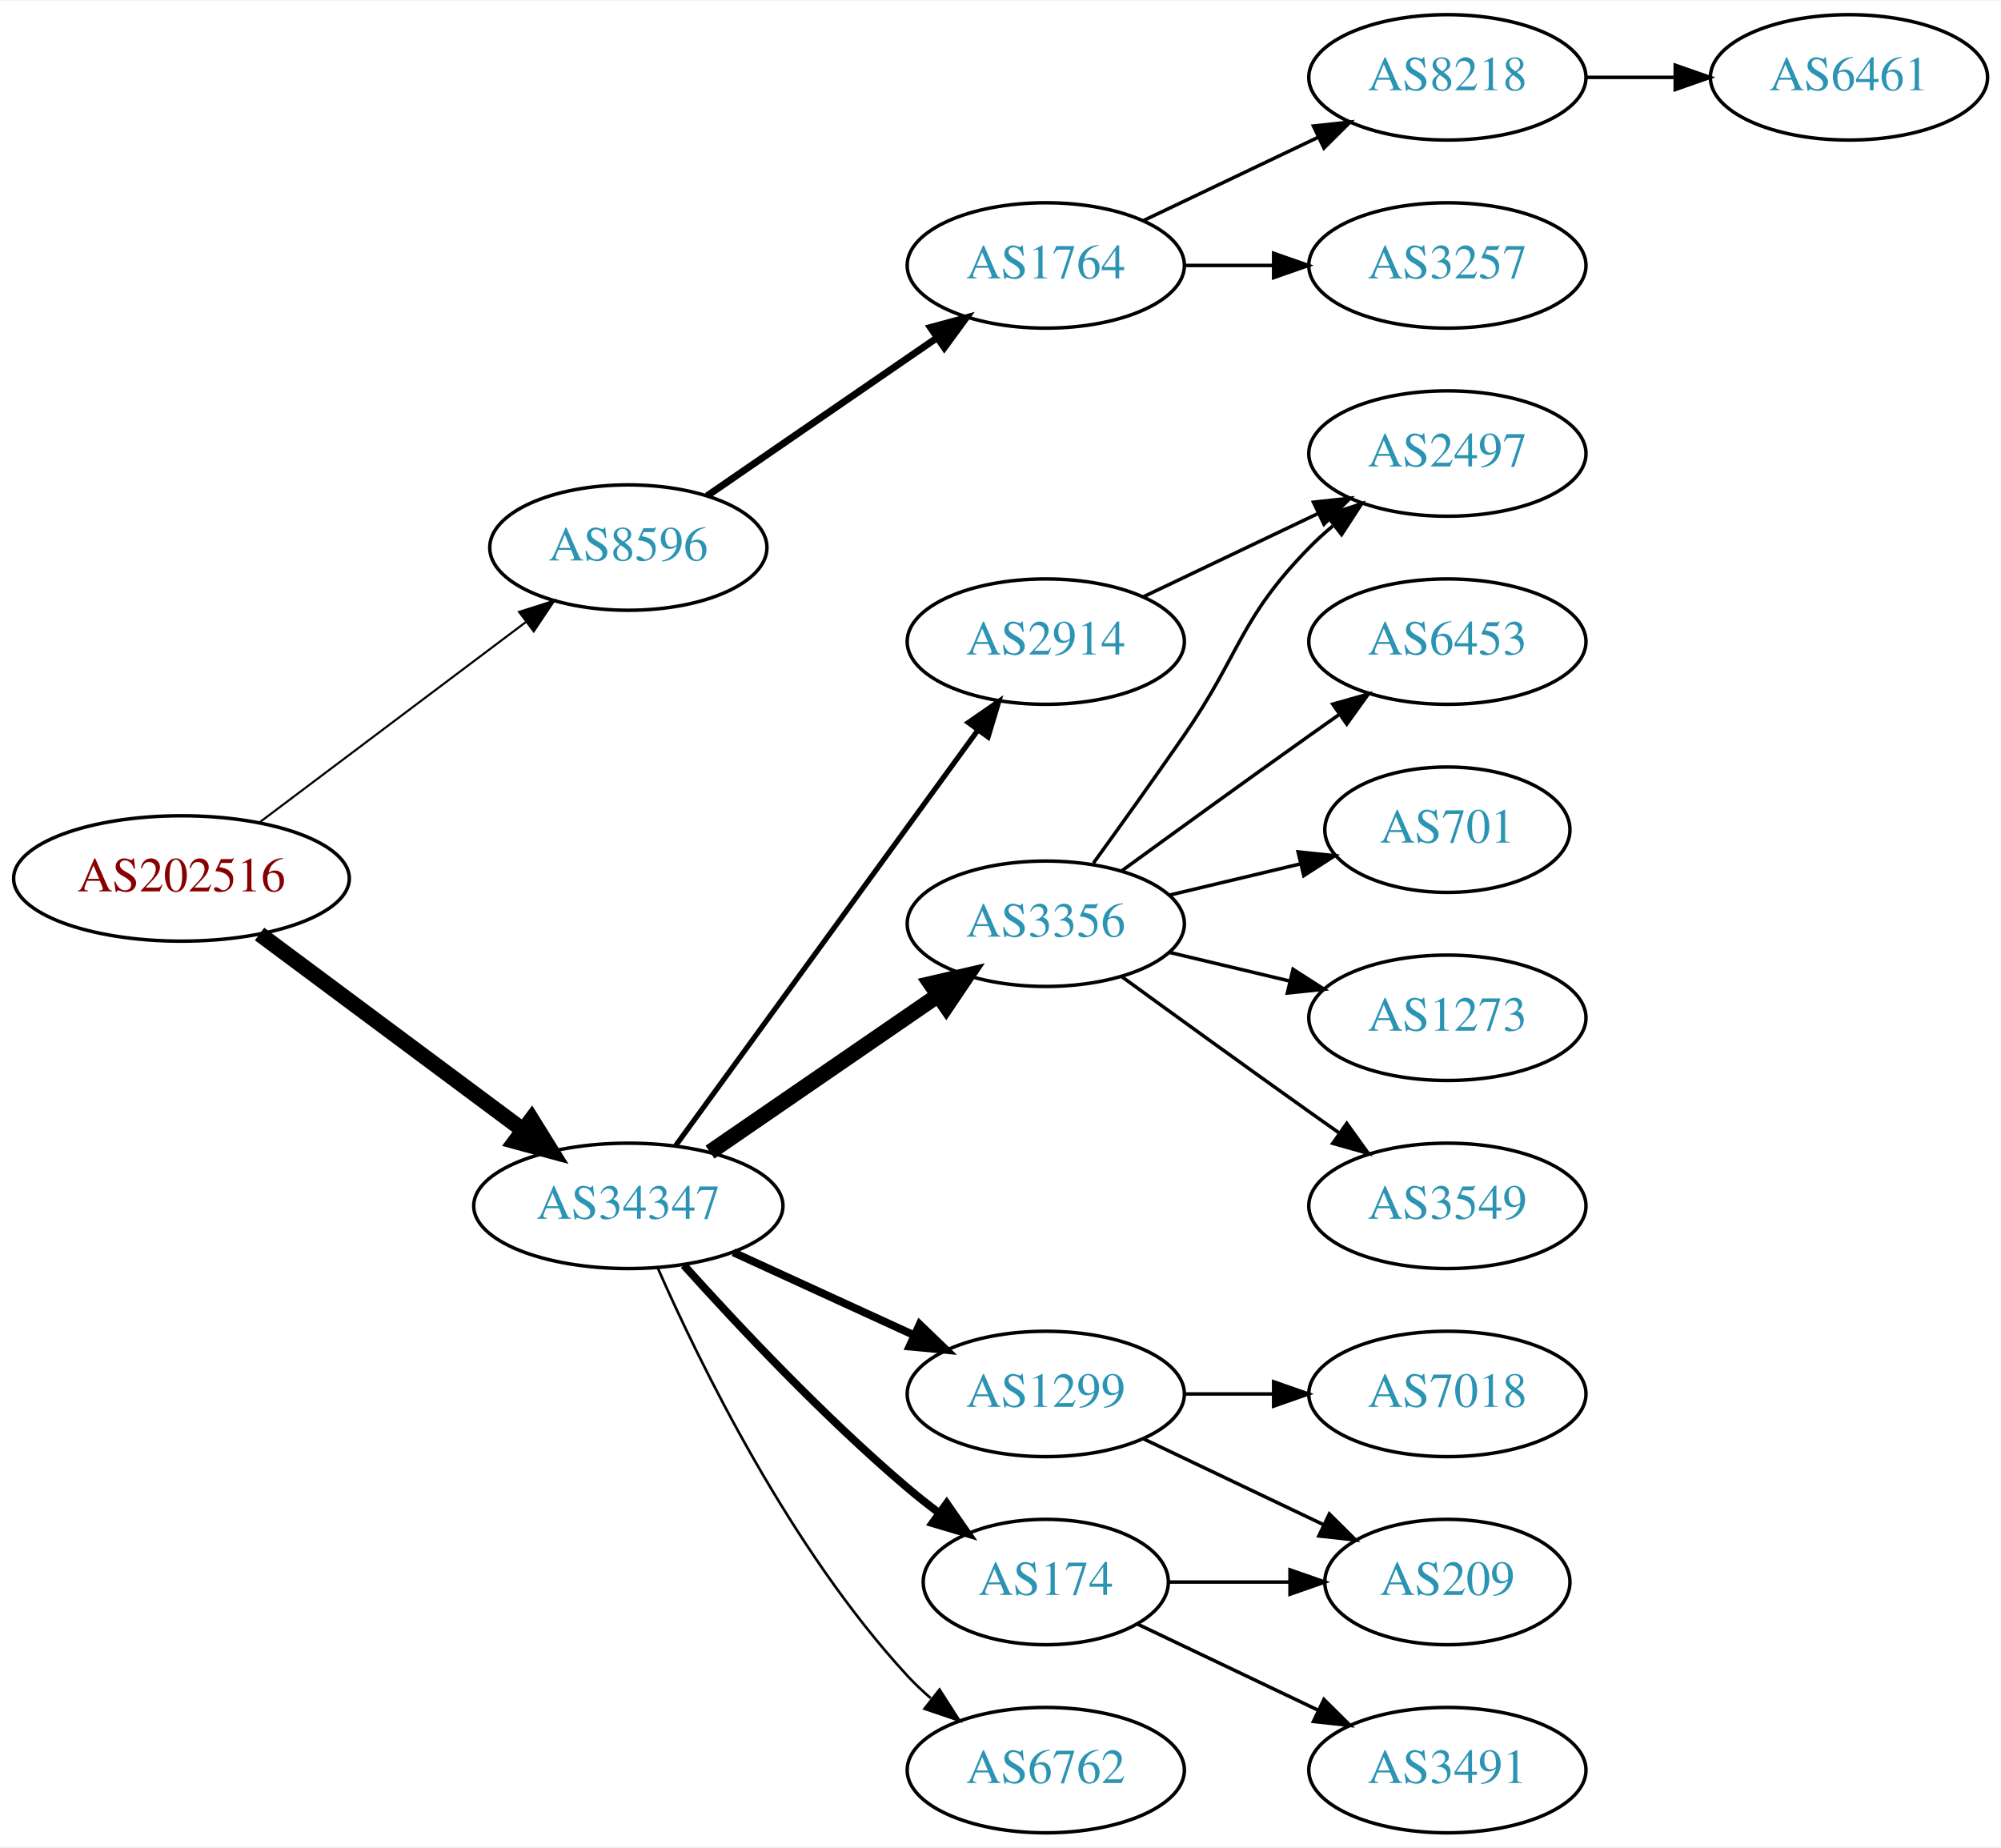
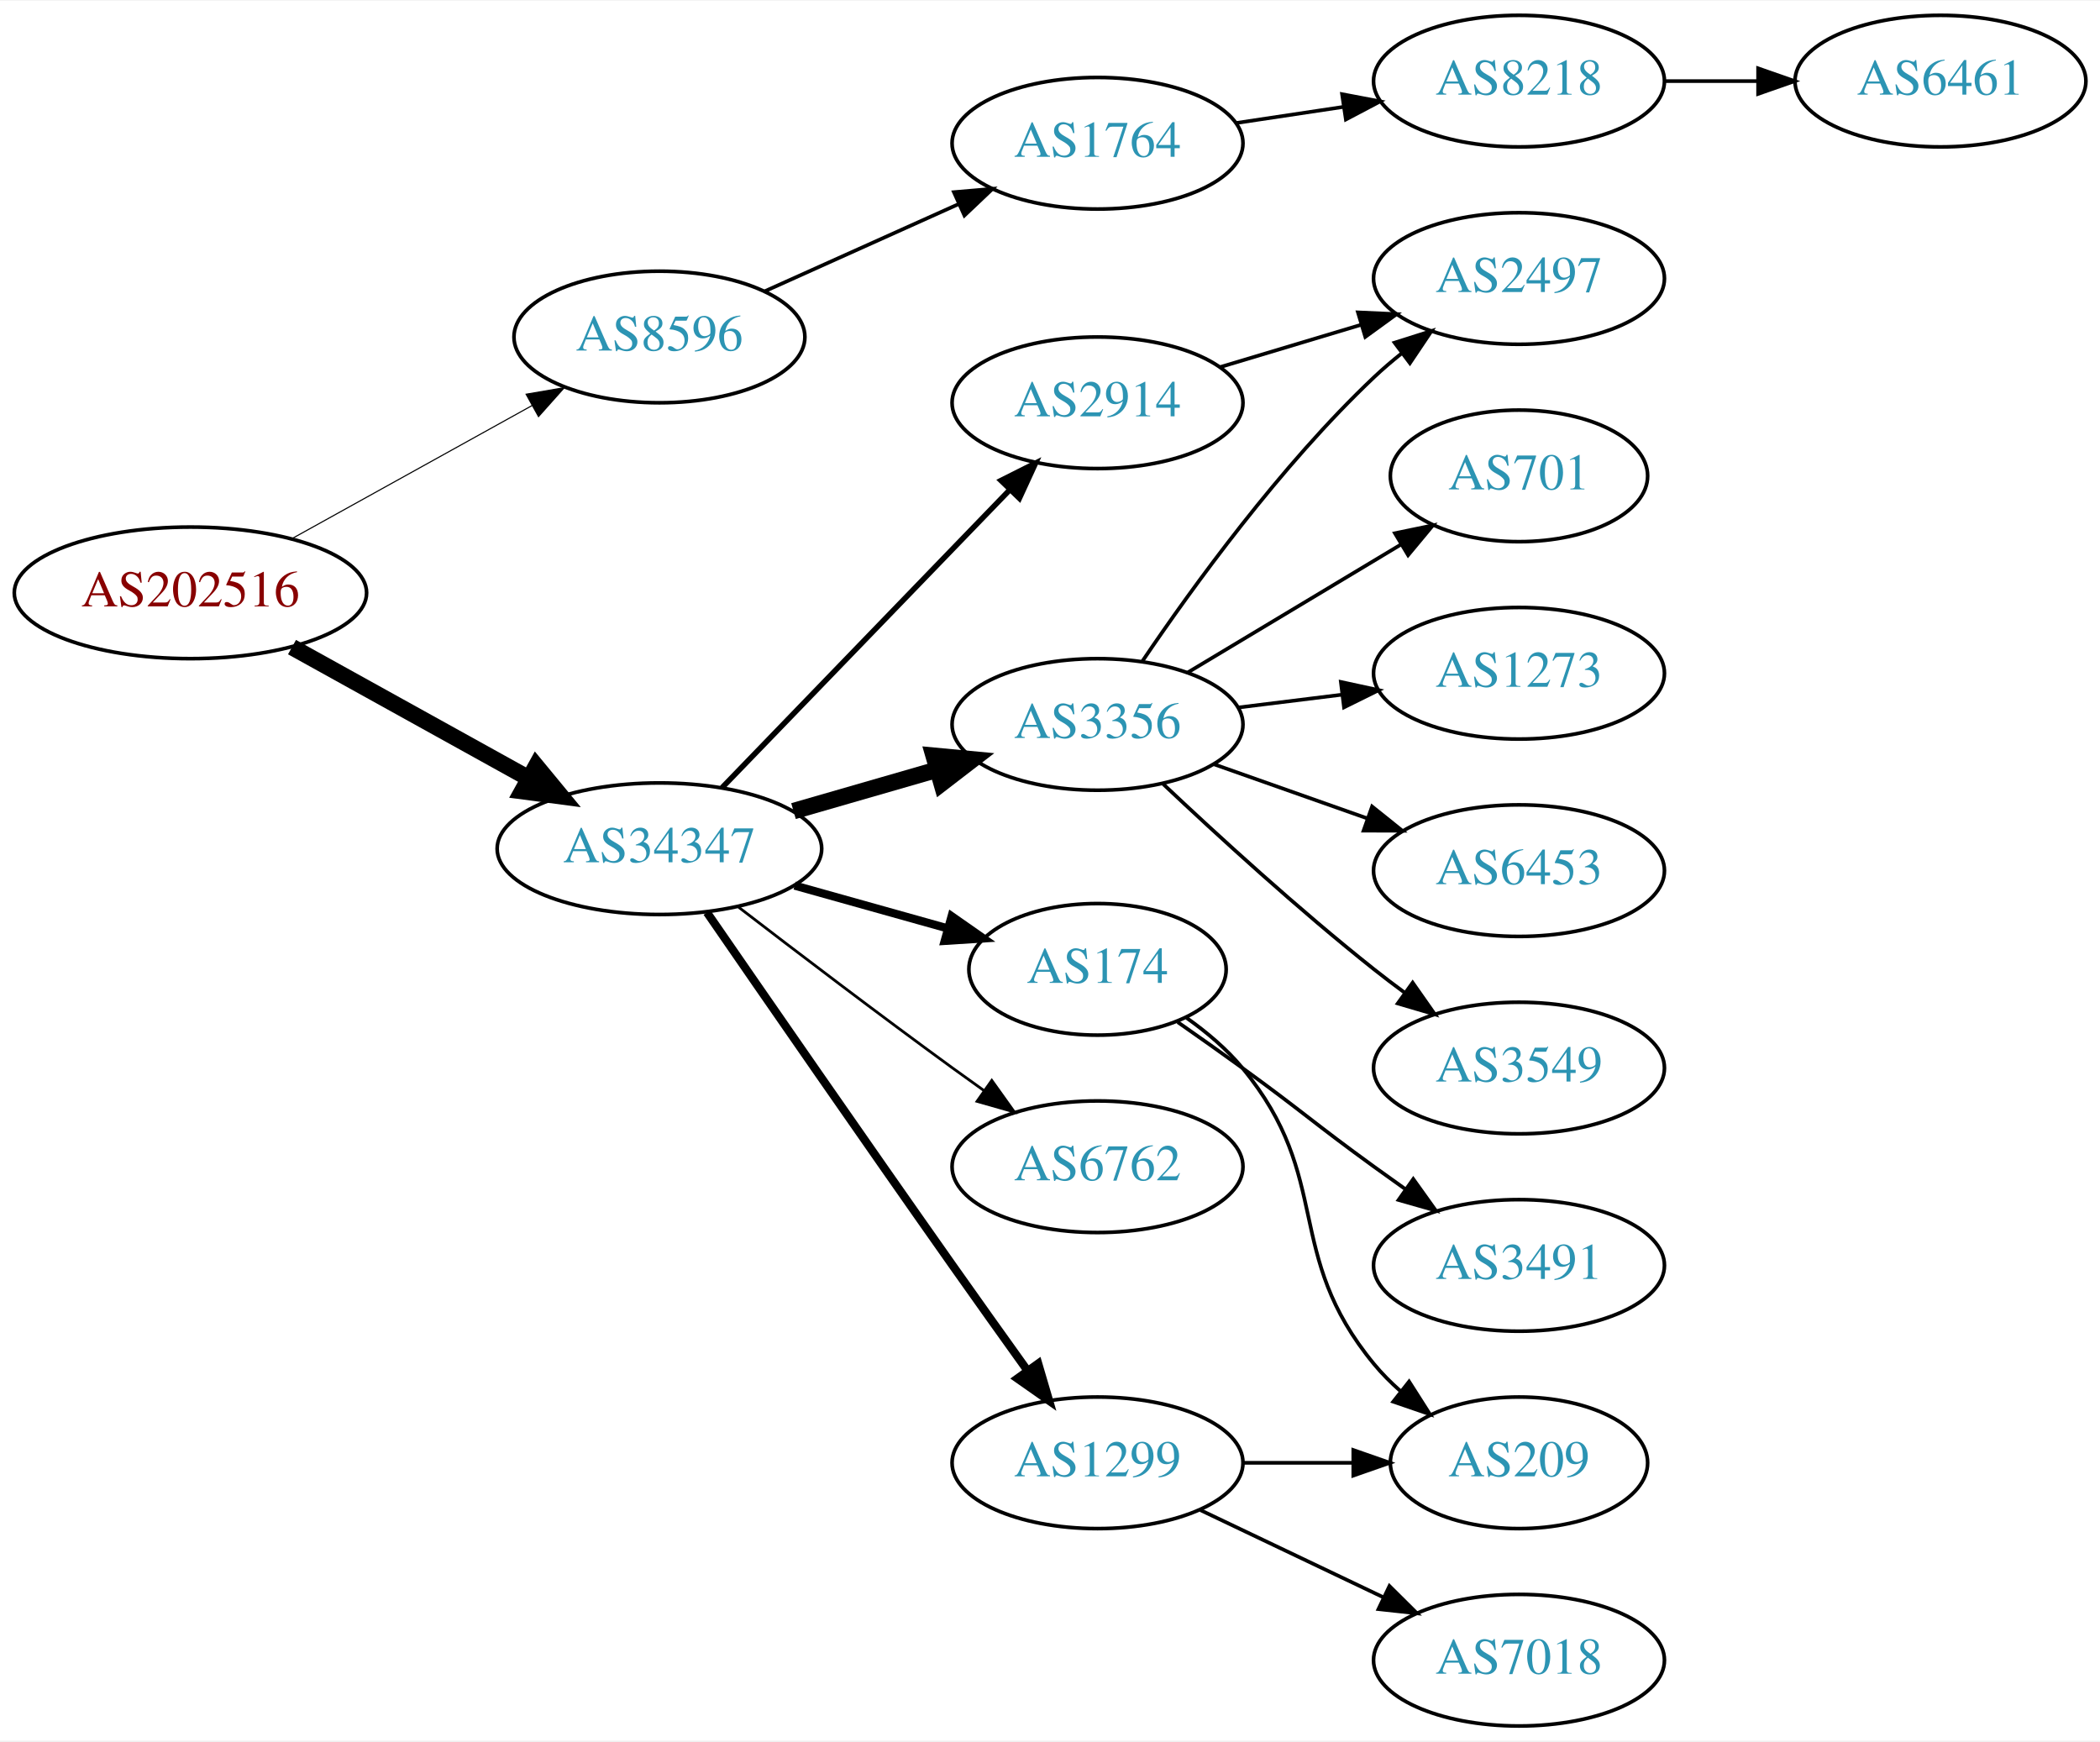
- <svg xmlns="http://www.w3.org/2000/svg" xmlns:xlink="http://www.w3.org/1999/xlink" width="574pt" height="530pt" viewBox="0.00 0.00 574.46 530.00">
-   <g id="graph0" class="graph" transform="scale(1 1) rotate(0) translate(4 526)">
-     <polygon fill="white" stroke="none" points="-4,4 -4,-526 570.463,-526 570.463,4 -4,4" />
+ <svg xmlns="http://www.w3.org/2000/svg" xmlns:xlink="http://www.w3.org/1999/xlink" width="574pt" height="476pt" viewBox="0.00 0.00 574.46 476.00">
+   <g id="graph0" class="graph" transform="scale(1 1) rotate(0) translate(4 472)">
+     <polygon fill="white" stroke="none" points="-4,4 -4,-472 570.463,-472 570.463,4 -4,4" />
    <g id="node1" class="node">
      <g id="a_node1">
        <a xlink:href="/asn/202516" xlink:title="AS202516 ~ web-crossing GmbH [AT]">
-           <ellipse fill="#ffffff" stroke="black" cx="48.096" cy="-274" rx="48.192" ry="18" />
-           <text text-anchor="middle" x="48.096" y="-270.3" font-family="Times,serif" font-size="14.00" fill="#880000">AS202516</text>
+           <ellipse fill="#ffffff" stroke="black" cx="48.096" cy="-310" rx="48.192" ry="18" />
+           <text text-anchor="middle" x="48.096" y="-306.3" font-family="Times,serif" font-size="14.00" fill="#880000">AS202516</text>
        </a>
      </g>
    </g>
    <g id="node2" class="node">
      <g id="a_node2">
        <a xlink:href="/asn/8596" xlink:title="AS8596 ~ hotze.com GmbH [AT]">
-           <ellipse fill="#ffffff" stroke="black" cx="176.388" cy="-369" rx="39.794" ry="18" />
-           <text text-anchor="middle" x="176.388" y="-365.3" font-family="Times,serif" font-size="14.00" fill="#2c94b3">AS8596</text>
+           <ellipse fill="#ffffff" stroke="black" cx="176.388" cy="-380" rx="39.794" ry="18" />
+           <text text-anchor="middle" x="176.388" y="-376.3" font-family="Times,serif" font-size="14.00" fill="#2c94b3">AS8596</text>
        </a>
      </g>
    </g>
    <g id="edge1" class="edge">
-       <path fill="none" stroke="black" stroke-width="0.6" d="M70.519,-290.115C91.579,-305.957 123.845,-330.228 147.023,-347.664" />
-       <polygon fill="black" stroke="black" stroke-width="0.6" points="145.019,-350.535 155.114,-353.75 149.227,-344.941 145.019,-350.535" />
+       <path fill="none" stroke="black" stroke-width="0.3" d="M75.879,-324.845C95.053,-335.473 121.012,-349.861 141.609,-361.277" />
+       <polygon fill="black" stroke="black" stroke-width="0.3" points="139.918,-364.342 150.361,-366.128 143.311,-358.219 139.918,-364.342" />
    </g>
    <g id="node3" class="node">
      <g id="a_node3">
        <a xlink:href="/asn/34347" xlink:title="AS34347 ~ HALLAG Kommunal GmbH [AT]">
-           <ellipse fill="#ffffff" stroke="black" cx="176.388" cy="-180" rx="44.393" ry="18" />
-           <text text-anchor="middle" x="176.388" y="-176.3" font-family="Times,serif" font-size="14.00" fill="#2c94b3">AS34347</text>
+           <ellipse fill="#ffffff" stroke="black" cx="176.388" cy="-240" rx="44.393" ry="18" />
+           <text text-anchor="middle" x="176.388" y="-236.3" font-family="Times,serif" font-size="14.00" fill="#2c94b3">AS34347</text>
        </a>
      </g>
    </g>
    <g id="edge2" class="edge">
-       <path fill="none" stroke="black" stroke-width="4.5" d="M70.519,-258.054C91.328,-242.566 123.078,-218.934 146.192,-201.731" />
-       <polygon fill="black" stroke="black" stroke-width="4.5" points="148.609,-204.84 154.28,-195.71 143.907,-198.522 148.609,-204.84" />
+       <path fill="none" stroke="black" stroke-width="4.5" d="M75.879,-295.155C94.716,-284.714 120.101,-270.644 140.517,-259.328" />
+       <polygon fill="black" stroke="black" stroke-width="4.5" points="142.669,-262.637 149.507,-254.345 138.851,-255.749 142.669,-262.637" />
    </g>
    <g id="node4" class="node">
      <g id="a_node4">
        <a xlink:href="/asn/1764" xlink:title="AS1764 ~ NEXTLAYER-AS [AT]">
-           <ellipse fill="#ffffff" stroke="black" cx="296.23" cy="-450" rx="39.794" ry="18" />
-           <text text-anchor="middle" x="296.23" y="-446.3" font-family="Times,serif" font-size="14.00" fill="#2c94b3">AS1764</text>
+           <ellipse fill="#ffffff" stroke="black" cx="296.23" cy="-433" rx="39.794" ry="18" />
+           <text text-anchor="middle" x="296.23" y="-429.3" font-family="Times,serif" font-size="14.00" fill="#2c94b3">AS1764</text>
        </a>
      </g>
    </g>
    <g id="edge3" class="edge">
-       <path fill="none" stroke="black" stroke-width="2" d="M199.002,-383.857C217.49,-396.565 244.304,-414.995 264.934,-429.175" />
-       <polygon fill="black" stroke="black" stroke-width="2" points="263.13,-432.183 273.354,-434.963 267.096,-426.414 263.13,-432.183" />
+       <path fill="none" stroke="black" d="M205.315,-392.56C221.164,-399.689 241.197,-408.699 258.329,-416.404" />
+       <polygon fill="black" stroke="black" points="256.948,-419.62 267.504,-420.53 259.819,-413.236 256.948,-419.62" />
+     </g>
+     <g id="node7" class="node">
+       <g id="a_node7">
+         <a xlink:href="/asn/3356" xlink:title="AS3356 ~ Level 3 Parent, LLC [US]">
+           <ellipse fill="#ffffff" stroke="black" cx="296.23" cy="-274" rx="39.794" ry="18" />
+           <text text-anchor="middle" x="296.23" y="-270.3" font-family="Times,serif" font-size="14.00" fill="#2c94b3">AS3356</text>
+         </a>
+       </g>
+     </g>
+     <g id="edge6" class="edge">
+       <path fill="none" stroke="black" stroke-width="4.5" d="M213.064,-250.293C225.48,-253.876 239.536,-257.931 252.466,-261.662" />
+       <polygon fill="black" stroke="black" stroke-width="4.5" points="251.39,-265.449 262.09,-264.438 253.573,-257.883 251.39,-265.449" />
    </g>
    <g id="node8" class="node">
      <g id="a_node8">
-         <a xlink:href="/asn/3356" xlink:title="AS3356 ~ Level 3 Parent, LLC [US]">
-           <ellipse fill="#ffffff" stroke="black" cx="296.23" cy="-261" rx="39.794" ry="18" />
-           <text text-anchor="middle" x="296.23" y="-257.3" font-family="Times,serif" font-size="14.00" fill="#2c94b3">AS3356</text>
+         <a xlink:href="/asn/174" xlink:title="AS174 ~ Cogent Communications [US]">
+           <ellipse fill="#ffffff" stroke="black" cx="296.23" cy="-207" rx="35.194" ry="18" />
+           <text text-anchor="middle" x="296.23" y="-203.3" font-family="Times,serif" font-size="14.00" fill="#2c94b3">AS174</text>
        </a>
      </g>
    </g>
    <g id="edge7" class="edge">
-       <path fill="none" stroke="black" stroke-width="4.5" d="M199.83,-195.426C218.412,-208.198 244.972,-226.455 265.352,-240.463" />
-       <polygon fill="black" stroke="black" stroke-width="4.5" points="263.195,-243.758 273.666,-246.178 267.656,-237.269 263.195,-243.758" />
+       <path fill="none" stroke="black" stroke-width="2.25" d="M213.385,-229.92C226.545,-226.234 241.514,-222.042 255.019,-218.261" />
+       <polygon fill="black" stroke="black" stroke-width="2.25" points="256.321,-221.531 265.007,-215.463 254.434,-214.79 256.321,-221.531" />
    </g>
    <g id="node9" class="node">
      <g id="a_node9">
-         <a xlink:href="/asn/1299" xlink:title="AS1299 ~ Telia Carrier [EU]">
-           <ellipse fill="#ffffff" stroke="black" cx="296.23" cy="-126" rx="39.794" ry="18" />
-           <text text-anchor="middle" x="296.23" y="-122.3" font-family="Times,serif" font-size="14.00" fill="#2c94b3">AS1299</text>
+         <a xlink:href="/asn/2914" xlink:title="AS2914 ~ NTT America, Inc. [US]">
+           <ellipse fill="#ffffff" stroke="black" cx="296.23" cy="-362" rx="39.794" ry="18" />
+           <text text-anchor="middle" x="296.23" y="-358.3" font-family="Times,serif" font-size="14.00" fill="#2c94b3">AS2914</text>
        </a>
      </g>
    </g>
    <g id="edge8" class="edge">
-       <path fill="none" stroke="black" stroke-width="2.25" d="M206.517,-166.652C222.128,-159.498 241.526,-150.609 258.198,-142.97" />
-       <polygon fill="black" stroke="black" stroke-width="2.25" points="260.017,-145.986 267.65,-138.638 257.101,-139.622 260.017,-145.986" />
+       <path fill="none" stroke="black" stroke-width="1.5" d="M193.526,-256.708C213.889,-277.789 249.043,-314.183 272.217,-338.175" />
+       <polygon fill="black" stroke="black" stroke-width="1.5" points="269.822,-340.733 279.287,-345.494 274.857,-335.87 269.822,-340.733" />
    </g>
    <g id="node10" class="node">
      <g id="a_node10">
        <a xlink:href="/asn/6762" xlink:title="AS6762 ~ TELECOM ITALIA SPARKLE S.p.A. [IT]">
-           <ellipse fill="#ffffff" stroke="black" cx="296.23" cy="-18" rx="39.794" ry="18" />
-           <text text-anchor="middle" x="296.23" y="-14.3" font-family="Times,serif" font-size="14.00" fill="#2c94b3">AS6762</text>
+           <ellipse fill="#ffffff" stroke="black" cx="296.23" cy="-153" rx="39.794" ry="18" />
+           <text text-anchor="middle" x="296.23" y="-149.3" font-family="Times,serif" font-size="14.00" fill="#2c94b3">AS6762</text>
        </a>
      </g>
    </g>
    <g id="edge9" class="edge">
-       <path fill="none" stroke="black" stroke-width="0.75" d="M184.803,-162.239C196.872,-134.817 222.843,-81.528 256.584,-45 258.614,-42.802 260.853,-40.681 263.199,-38.66" />
-       <polygon fill="black" stroke="black" stroke-width="0.75" points="265.726,-41.126 271.443,-32.206 261.411,-35.614 265.726,-41.126" />
+       <path fill="none" stroke="black" stroke-width="0.75" d="M198.067,-223.988C213.952,-211.773 236.499,-194.616 256.584,-180 259.382,-177.964 262.31,-175.864 265.249,-173.776" />
+       <polygon fill="black" stroke="black" stroke-width="0.75" points="267.301,-176.612 273.46,-167.991 263.269,-170.889 267.301,-176.612" />
    </g>
    <g id="node11" class="node">
      <g id="a_node11">
-         <a xlink:href="/asn/174" xlink:title="AS174 ~ Cogent Communications [US]">
-           <ellipse fill="#ffffff" stroke="black" cx="296.23" cy="-72" rx="35.194" ry="18" />
-           <text text-anchor="middle" x="296.23" y="-68.3" font-family="Times,serif" font-size="14.00" fill="#2c94b3">AS174</text>
+         <a xlink:href="/asn/1299" xlink:title="AS1299 ~ Telia Carrier [EU]">
+           <ellipse fill="#ffffff" stroke="black" cx="296.23" cy="-72" rx="39.794" ry="18" />
+           <text text-anchor="middle" x="296.23" y="-68.3" font-family="Times,serif" font-size="14.00" fill="#2c94b3">AS1299</text>
        </a>
      </g>
    </g>
    <g id="edge10" class="edge">
-       <path fill="none" stroke="black" stroke-width="2.25" d="M192.32,-162.956C207.646,-145.903 232.582,-119.35 256.584,-99 259.436,-96.582 262.501,-94.167 265.612,-91.831" />
-       <polygon fill="black" stroke="black" stroke-width="2.25" points="267.785,-94.578 273.84,-85.884 263.685,-88.905 267.785,-94.578" />
-     </g>
-     <g id="node12" class="node">
-       <g id="a_node12">
-         <a xlink:href="/asn/2914" xlink:title="AS2914 ~ NTT America, Inc. [US]">
-           <ellipse fill="#ffffff" stroke="black" cx="296.23" cy="-342" rx="39.794" ry="18" />
-           <text text-anchor="middle" x="296.23" y="-338.3" font-family="Times,serif" font-size="14.00" fill="#2c94b3">AS2914</text>
-         </a>
-       </g>
-     </g>
-     <g id="edge11" class="edge">
-       <path fill="none" stroke="black" stroke-width="1.5" d="M189.999,-197.337C210.82,-225.96 252.482,-283.233 276.671,-316.486" />
-       <polygon fill="black" stroke="black" stroke-width="1.5" points="273.997,-318.76 282.71,-324.788 279.657,-314.642 273.997,-318.76" />
+       <path fill="none" stroke="black" stroke-width="2.25" d="M189.388,-222.565C204.837,-200.155 232.558,-160.072 256.584,-126 263.229,-116.575 270.582,-106.271 277.075,-97.214" />
+       <polygon fill="black" stroke="black" stroke-width="2.25" points="279.996,-99.146 282.985,-88.981 274.31,-95.063 279.996,-99.146" />
    </g>
    <g id="node5" class="node">
      <g id="a_node5">
        <a xlink:href="/asn/8218" xlink:title="AS8218 ~ legacy Neotelecoms [FR]">
-           <ellipse fill="#ffffff" stroke="black" cx="411.523" cy="-504" rx="39.794" ry="18" />
-           <text text-anchor="middle" x="411.523" y="-500.3" font-family="Times,serif" font-size="14.00" fill="#2c94b3">AS8218</text>
+           <ellipse fill="#ffffff" stroke="black" cx="411.523" cy="-450" rx="39.794" ry="18" />
+           <text text-anchor="middle" x="411.523" y="-446.3" font-family="Times,serif" font-size="14.00" fill="#2c94b3">AS8218</text>
        </a>
      </g>
    </g>
    <g id="edge4" class="edge">
-       <path fill="none" stroke="black" d="M324.367,-462.934C339.361,-470.081 358.182,-479.052 374.405,-486.785" />
-       <polygon fill="black" stroke="black" points="373.075,-490.028 383.608,-491.171 376.087,-483.709 373.075,-490.028" />
+       <path fill="none" stroke="black" d="M334.013,-438.519C343.412,-439.93 353.646,-441.465 363.482,-442.941" />
+       <polygon fill="black" stroke="black" points="363.128,-446.427 373.537,-444.45 364.167,-439.505 363.128,-446.427" />
    </g>
    <g id="node6" class="node">
      <g id="a_node6">
-         <a xlink:href="/asn/3257" xlink:title="AS3257 ~ GTT [DE]">
-           <ellipse fill="#ffffff" stroke="black" cx="411.523" cy="-450" rx="39.794" ry="18" />
-           <text text-anchor="middle" x="411.523" y="-446.3" font-family="Times,serif" font-size="14.00" fill="#2c94b3">AS3257</text>
+         <a xlink:href="/asn/6461" xlink:title="AS6461 ~ Zayo Bandwidth [US]">
+           <ellipse fill="#ffffff" stroke="black" cx="526.816" cy="-450" rx="39.794" ry="18" />
+           <text text-anchor="middle" x="526.816" y="-446.3" font-family="Times,serif" font-size="14.00" fill="#2c94b3">AS6461</text>
        </a>
      </g>
    </g>
    <g id="edge5" class="edge">
-       <path fill="none" stroke="black" d="M335.902,-450C344.105,-450 352.869,-450 361.401,-450" />
-       <polygon fill="black" stroke="black" points="361.641,-453.5 371.641,-450 361.641,-446.5 361.641,-453.5" />
-     </g>
-     <g id="node7" class="node">
-       <g id="a_node7">
-         <a xlink:href="/asn/6461" xlink:title="AS6461 ~ Zayo Bandwidth [US]">
-           <ellipse fill="#ffffff" stroke="black" cx="526.816" cy="-504" rx="39.794" ry="18" />
-           <text text-anchor="middle" x="526.816" y="-500.3" font-family="Times,serif" font-size="14.00" fill="#2c94b3">AS6461</text>
-         </a>
-       </g>
-     </g>
-     <g id="edge6" class="edge">
-       <path fill="none" stroke="black" d="M451.195,-504C459.398,-504 468.162,-504 476.694,-504" />
-       <polygon fill="black" stroke="black" points="476.934,-507.5 486.934,-504 476.933,-500.5 476.934,-507.5" />
-     </g>
-     <g id="node13" class="node">
-       <g id="a_node13">
-         <a xlink:href="/asn/6453" xlink:title="AS6453 ~ TATA COMMUNICATIONS (AMERICA) INC [US]">
-           <ellipse fill="#ffffff" stroke="black" cx="411.523" cy="-342" rx="39.794" ry="18" />
-           <text text-anchor="middle" x="411.523" y="-338.3" font-family="Times,serif" font-size="14.00" fill="#2c94b3">AS6453</text>
-         </a>
-       </g>
-     </g>
-     <g id="edge12" class="edge">
-       <path fill="none" stroke="black" d="M318.078,-276.222C333.012,-287.091 353.626,-302.025 371.877,-315 374.697,-317.005 377.64,-319.085 380.588,-321.159" />
-       <polygon fill="black" stroke="black" points="378.616,-324.05 388.813,-326.926 382.634,-318.319 378.616,-324.05" />
-     </g>
-     <g id="node14" class="node">
-       <g id="a_node14">
+       <path fill="none" stroke="black" d="M451.195,-450C459.398,-450 468.162,-450 476.694,-450" />
+       <polygon fill="black" stroke="black" points="476.934,-453.5 486.934,-450 476.933,-446.5 476.934,-453.5" />
+     </g>
+     <g id="node12" class="node">
+       <g id="a_node12">
        <a xlink:href="/asn/2497" xlink:title="AS2497 ~ Internet Initiative Japan Inc. [JP]">
          <ellipse fill="#ffffff" stroke="black" cx="411.523" cy="-396" rx="39.794" ry="18" />
          <text text-anchor="middle" x="411.523" y="-392.3" font-family="Times,serif" font-size="14.00" fill="#2c94b3">AS2497</text>
        </a>
      </g>
    </g>
+     <g id="edge11" class="edge">
+       <path fill="none" stroke="black" d="M308.55,-291.378C322.124,-311.444 346.269,-344.792 371.877,-369 374.256,-371.249 376.835,-373.454 379.493,-375.575" />
+       <polygon fill="black" stroke="black" points="377.486,-378.444 387.587,-381.64 381.684,-372.843 377.486,-378.444" />
+     </g>
+     <g id="node13" class="node">
+       <g id="a_node13">
+         <a xlink:href="/asn/701" xlink:title="AS701 ~ UUNET [US]">
+           <ellipse fill="#ffffff" stroke="black" cx="411.523" cy="-342" rx="35.194" ry="18" />
+           <text text-anchor="middle" x="411.523" y="-338.3" font-family="Times,serif" font-size="14.00" fill="#2c94b3">AS701</text>
+         </a>
+       </g>
+     </g>
+     <g id="edge12" class="edge">
+       <path fill="none" stroke="black" d="M320.98,-288.255C337.931,-298.429 360.897,-312.214 379.326,-323.275" />
+       <polygon fill="black" stroke="black" points="377.587,-326.313 387.962,-328.459 381.189,-320.311 377.587,-326.313" />
+     </g>
+     <g id="node14" class="node">
+       <g id="a_node14">
+         <a xlink:href="/asn/1273" xlink:title="AS1273 ~ Vodafone Group PLC [EU]">
+           <ellipse fill="#ffffff" stroke="black" cx="411.523" cy="-288" rx="39.794" ry="18" />
+           <text text-anchor="middle" x="411.523" y="-284.3" font-family="Times,serif" font-size="14.00" fill="#2c94b3">AS1273</text>
+         </a>
+       </g>
+     </g>
    <g id="edge13" class="edge">
-       <path fill="none" stroke="black" d="M309.909,-278.406C317.525,-288.937 327.358,-302.67 335.877,-315 352.272,-338.731 351.704,-348.383 371.877,-369 373.969,-371.139 376.253,-373.218 378.63,-375.21" />
-       <polygon fill="black" stroke="black" points="376.873,-378.275 386.929,-381.611 381.148,-372.732 376.873,-378.275" />
+       <path fill="none" stroke="black" d="M334.64,-278.623C343.728,-279.746 353.566,-280.962 363.05,-282.134" />
+       <polygon fill="black" stroke="black" points="362.798,-285.629 373.152,-283.382 363.657,-278.682 362.798,-285.629" />
    </g>
    <g id="node15" class="node">
      <g id="a_node15">
-         <a xlink:href="/asn/701" xlink:title="AS701 ~ UUNET [US]">
-           <ellipse fill="#ffffff" stroke="black" cx="411.523" cy="-288" rx="35.194" ry="18" />
-           <text text-anchor="middle" x="411.523" y="-284.3" font-family="Times,serif" font-size="14.00" fill="#2c94b3">AS701</text>
+         <a xlink:href="/asn/6453" xlink:title="AS6453 ~ TATA COMMUNICATIONS (AMERICA) INC [US]">
+           <ellipse fill="#ffffff" stroke="black" cx="411.523" cy="-234" rx="39.794" ry="18" />
+           <text text-anchor="middle" x="411.523" y="-230.3" font-family="Times,serif" font-size="14.00" fill="#2c94b3">AS6453</text>
        </a>
      </g>
    </g>
    <g id="edge14" class="edge">
-       <path fill="none" stroke="black" d="M331.837,-269.248C343.632,-272.058 356.937,-275.229 369.204,-278.153" />
-       <polygon fill="black" stroke="black" points="368.67,-281.624 379.209,-280.537 370.293,-274.814 368.67,-281.624" />
+       <path fill="none" stroke="black" d="M328.188,-263.07C341.051,-258.528 356.157,-253.195 369.894,-248.345" />
+       <polygon fill="black" stroke="black" points="371.338,-251.547 379.603,-244.917 369.008,-244.946 371.338,-251.547" />
    </g>
    <g id="node16" class="node">
      <g id="a_node16">
-         <a xlink:href="/asn/1273" xlink:title="AS1273 ~ Vodafone Group PLC [EU]">
-           <ellipse fill="#ffffff" stroke="black" cx="411.523" cy="-234" rx="39.794" ry="18" />
-           <text text-anchor="middle" x="411.523" y="-230.3" font-family="Times,serif" font-size="14.00" fill="#2c94b3">AS1273</text>
-         </a>
-       </g>
-     </g>
-     <g id="edge15" class="edge">
-       <path fill="none" stroke="black" d="M331.837,-252.752C342.709,-250.162 354.863,-247.265 366.305,-244.538" />
-       <polygon fill="black" stroke="black" points="367.212,-247.92 376.128,-242.197 365.589,-241.111 367.212,-247.92" />
-     </g>
-     <g id="node17" class="node">
-       <g id="a_node17">
        <a xlink:href="/asn/3549" xlink:title="AS3549 ~ Level 3 Parent, LLC [US]">
          <ellipse fill="#ffffff" stroke="black" cx="411.523" cy="-180" rx="39.794" ry="18" />
          <text text-anchor="middle" x="411.523" y="-176.3" font-family="Times,serif" font-size="14.00" fill="#2c94b3">AS3549</text>
        </a>
      </g>
    </g>
-     <g id="edge16" class="edge">
-       <path fill="none" stroke="black" d="M318.078,-245.778C333.012,-234.909 353.626,-219.975 371.877,-207 374.697,-204.995 377.64,-202.915 380.588,-200.841" />
-       <polygon fill="black" stroke="black" points="382.634,-203.681 388.813,-195.074 378.616,-197.95 382.634,-203.681" />
-     </g>
-     <g id="node18" class="node">
-       <g id="a_node18">
-         <a xlink:href="/asn/7018" xlink:title="AS7018 ~ AT&amp;T Services, Inc. [US]">
-           <ellipse fill="#ffffff" stroke="black" cx="411.523" cy="-126" rx="39.794" ry="18" />
-           <text text-anchor="middle" x="411.523" y="-122.3" font-family="Times,serif" font-size="14.00" fill="#2c94b3">AS7018</text>
-         </a>
-       </g>
-     </g>
-     <g id="edge17" class="edge">
-       <path fill="none" stroke="black" d="M335.902,-126C344.105,-126 352.869,-126 361.401,-126" />
-       <polygon fill="black" stroke="black" points="361.641,-129.5 371.641,-126 361.641,-122.5 361.641,-129.5" />
-     </g>
-     <g id="node19" class="node">
-       <g id="a_node19">
+     <g id="edge15" class="edge">
+       <path fill="none" stroke="black" d="M314.205,-257.68C329.007,-243.716 351.276,-223.342 371.877,-207 374.588,-204.849 377.457,-202.672 380.36,-200.537" />
+       <polygon fill="black" stroke="black" points="382.434,-203.356 388.519,-194.683 378.353,-197.669 382.434,-203.356" />
+     </g>
+     <g id="node17" class="node">
+       <g id="a_node17">
        <a xlink:href="/asn/209" xlink:title="AS209 ~ CenturyLink Communications, LLC [US]">
          <ellipse fill="#ffffff" stroke="black" cx="411.523" cy="-72" rx="35.194" ry="18" />
          <text text-anchor="middle" x="411.523" y="-68.3" font-family="Times,serif" font-size="14.00" fill="#2c94b3">AS209</text>
        </a>
      </g>
    </g>
+     <g id="edge16" class="edge">
+       <path fill="none" stroke="black" d="M320.603,-193.712C326.107,-189.809 331.607,-185.178 335.877,-180 360.941,-149.606 346.812,-129.394 371.877,-99 374.012,-96.411 376.454,-93.959 379.051,-91.666" />
+       <polygon fill="black" stroke="black" points="381.459,-94.225 387.15,-85.288 377.128,-88.725 381.459,-94.225" />
+     </g>
+     <g id="node18" class="node">
+       <g id="a_node18">
+         <a xlink:href="/asn/3491" xlink:title="AS3491 ~ PCCW Global, Inc. [US]">
+           <ellipse fill="#ffffff" stroke="black" cx="411.523" cy="-126" rx="39.794" ry="18" />
+           <text text-anchor="middle" x="411.523" y="-122.3" font-family="Times,serif" font-size="14.00" fill="#2c94b3">AS3491</text>
+         </a>
+       </g>
+     </g>
+     <g id="edge17" class="edge">
+       <path fill="none" stroke="black" d="M318.18,-192.555C323.943,-188.529 330.175,-184.128 335.877,-180 352.076,-168.271 355.677,-164.729 371.877,-153 374.68,-150.971 377.611,-148.875 380.552,-146.79" />
+       <polygon fill="black" stroke="black" points="382.603,-149.627 388.766,-141.009 378.574,-143.903 382.603,-149.627" />
+     </g>
    <g id="edge18" class="edge">
-       <path fill="none" stroke="black" d="M324.367,-113.066C339.798,-105.71 359.284,-96.423 375.819,-88.541" />
-       <polygon fill="black" stroke="black" points="377.64,-91.551 385.161,-84.089 374.628,-85.232 377.64,-91.551" />
+       <path fill="none" stroke="black" d="M329.695,-371.743C341.665,-375.335 355.408,-379.46 368.127,-383.277" />
+       <polygon fill="black" stroke="black" points="367.469,-386.733 378.053,-386.256 369.481,-380.029 367.469,-386.733" />
    </g>
    <g id="edge20" class="edge">
-       <path fill="none" stroke="black" d="M331.529,-72C342.399,-72 354.577,-72 366.054,-72" />
-       <polygon fill="black" stroke="black" points="366.341,-75.5 376.341,-72 366.341,-68.5 366.341,-75.5" />
-     </g>
-     <g id="node20" class="node">
-       <g id="a_node20">
-         <a xlink:href="/asn/3491" xlink:title="AS3491 ~ PCCW Global, Inc. [US]">
+       <path fill="none" stroke="black" d="M335.902,-72C345.608,-72 356.098,-72 366.061,-72" />
+       <polygon fill="black" stroke="black" points="366.198,-75.5 376.198,-72 366.198,-68.5 366.198,-75.5" />
+     </g>
+     <g id="node19" class="node">
+       <g id="a_node19">
+         <a xlink:href="/asn/7018" xlink:title="AS7018 ~ AT&amp;T Services, Inc. [US]">
          <ellipse fill="#ffffff" stroke="black" cx="411.523" cy="-18" rx="39.794" ry="18" />
-           <text text-anchor="middle" x="411.523" y="-14.3" font-family="Times,serif" font-size="14.00" fill="#2c94b3">AS3491</text>
+           <text text-anchor="middle" x="411.523" y="-14.3" font-family="Times,serif" font-size="14.00" fill="#2c94b3">AS7018</text>
        </a>
      </g>
    </g>
    <g id="edge19" class="edge">
-       <path fill="none" stroke="black" d="M322.655,-59.881C337.958,-52.587 357.681,-43.187 374.563,-35.14" />
-       <polygon fill="black" stroke="black" points="376.082,-38.293 383.604,-30.831 373.071,-31.974 376.082,-38.293" />
-     </g>
-     <g id="edge21" class="edge">
-       <path fill="none" stroke="black" d="M324.367,-354.934C339.361,-362.081 358.182,-371.052 374.405,-378.785" />
-       <polygon fill="black" stroke="black" points="373.075,-382.028 383.608,-383.171 376.087,-375.709 373.075,-382.028" />
+       <path fill="none" stroke="black" d="M324.367,-59.066C339.361,-51.919 358.182,-42.948 374.405,-35.215" />
+       <polygon fill="black" stroke="black" points="376.087,-38.291 383.608,-30.829 373.075,-31.972 376.087,-38.291" />
    </g>
  </g>
</svg>
